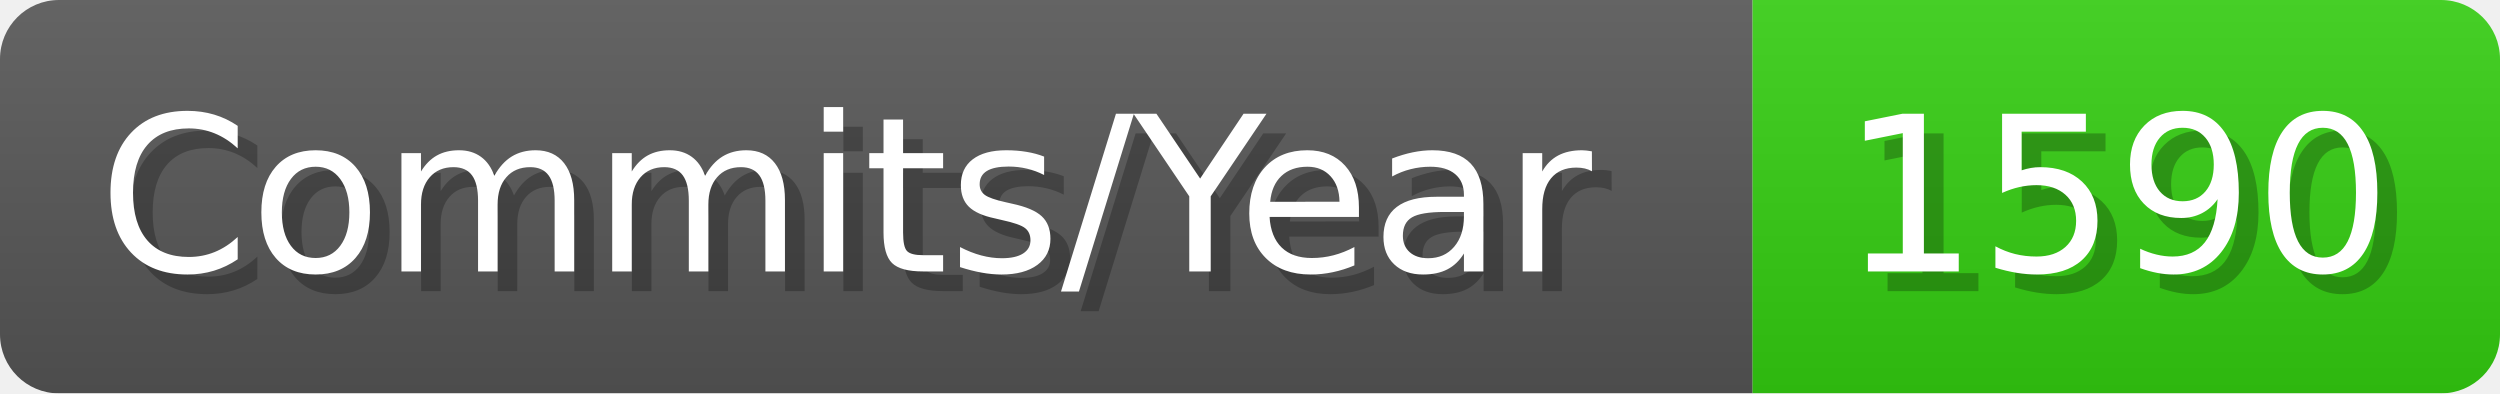
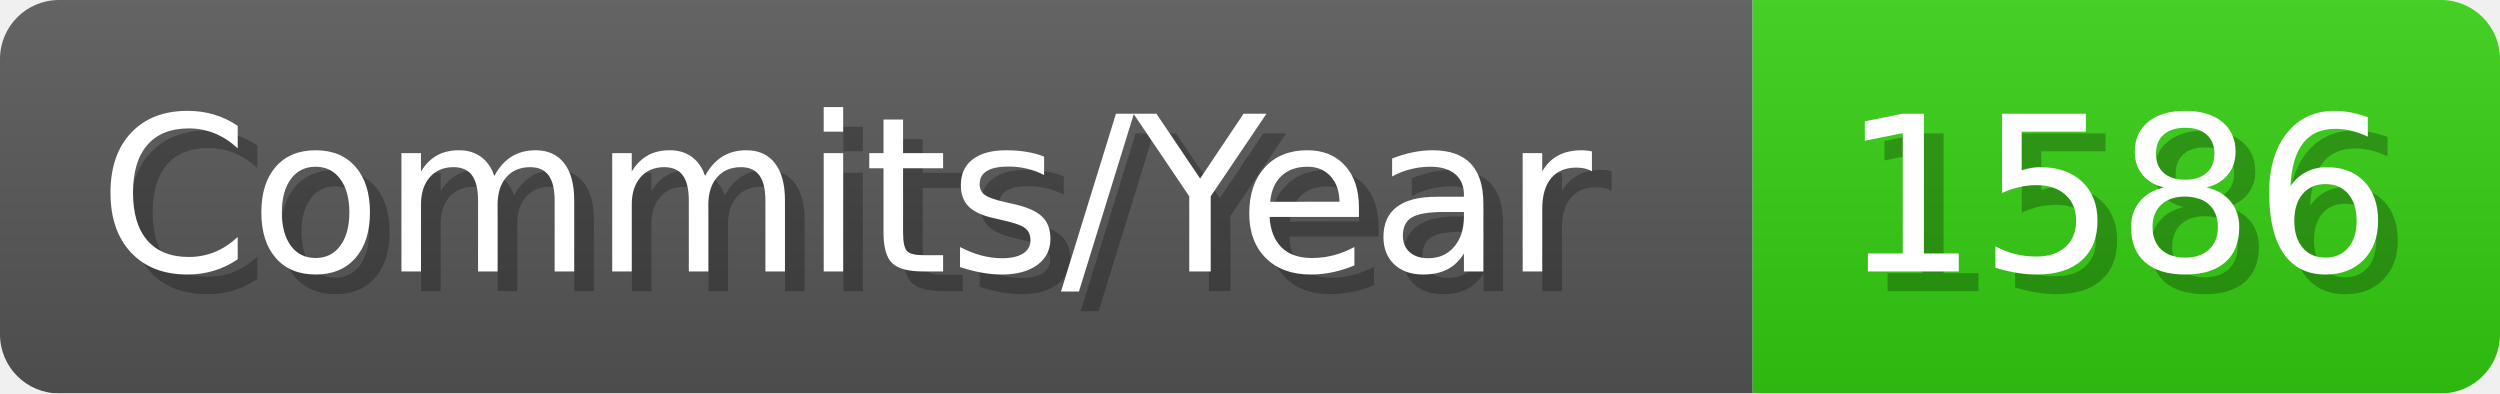
- <svg xmlns="http://www.w3.org/2000/svg" width="127.1" height="20" viewBox="0 0 1271 200" role="img" aria-label="Commits/Year: 1590">
+ <svg xmlns="http://www.w3.org/2000/svg" width="127.1" height="20" viewBox="0 0 1271 200" role="img" aria-label="Commits/Year: 1586">
  <linearGradient id="aUPdi" x2="0" y2="100%">
    <stop offset="0" stop-opacity=".1" stop-color="#EEE" />
    <stop offset="1" stop-opacity=".1" />
  </linearGradient>
  <mask id="WfAiQ">
    <rect width="1271" height="200" rx="30" fill="#FFF" />
  </mask>
  <g mask="url(#WfAiQ)">
    <rect width="891" height="200" fill="#555" />
    <rect width="380" height="200" fill="#3C1" x="891" />
    <rect width="1271" height="200" fill="url(#aUPdi)" />
  </g>
  <g aria-hidden="true" fill="#fff" text-anchor="start" font-family="Verdana,DejaVu Sans,sans-serif" font-size="110">
    <text x="60" y="148" textLength="791" fill="#000" opacity="0.25">Commits/Year</text>
    <text x="50" y="138" textLength="791">Commits/Year</text>
-     <text x="946" y="148" textLength="280" fill="#000" opacity="0.25">1590</text>
-     <text x="936" y="138" textLength="280">1590</text>
+     <text x="946" y="148" textLength="280" fill="#000" opacity="0.25">1586</text>
+     <text x="936" y="138" textLength="280">1586</text>
  </g>
</svg>
